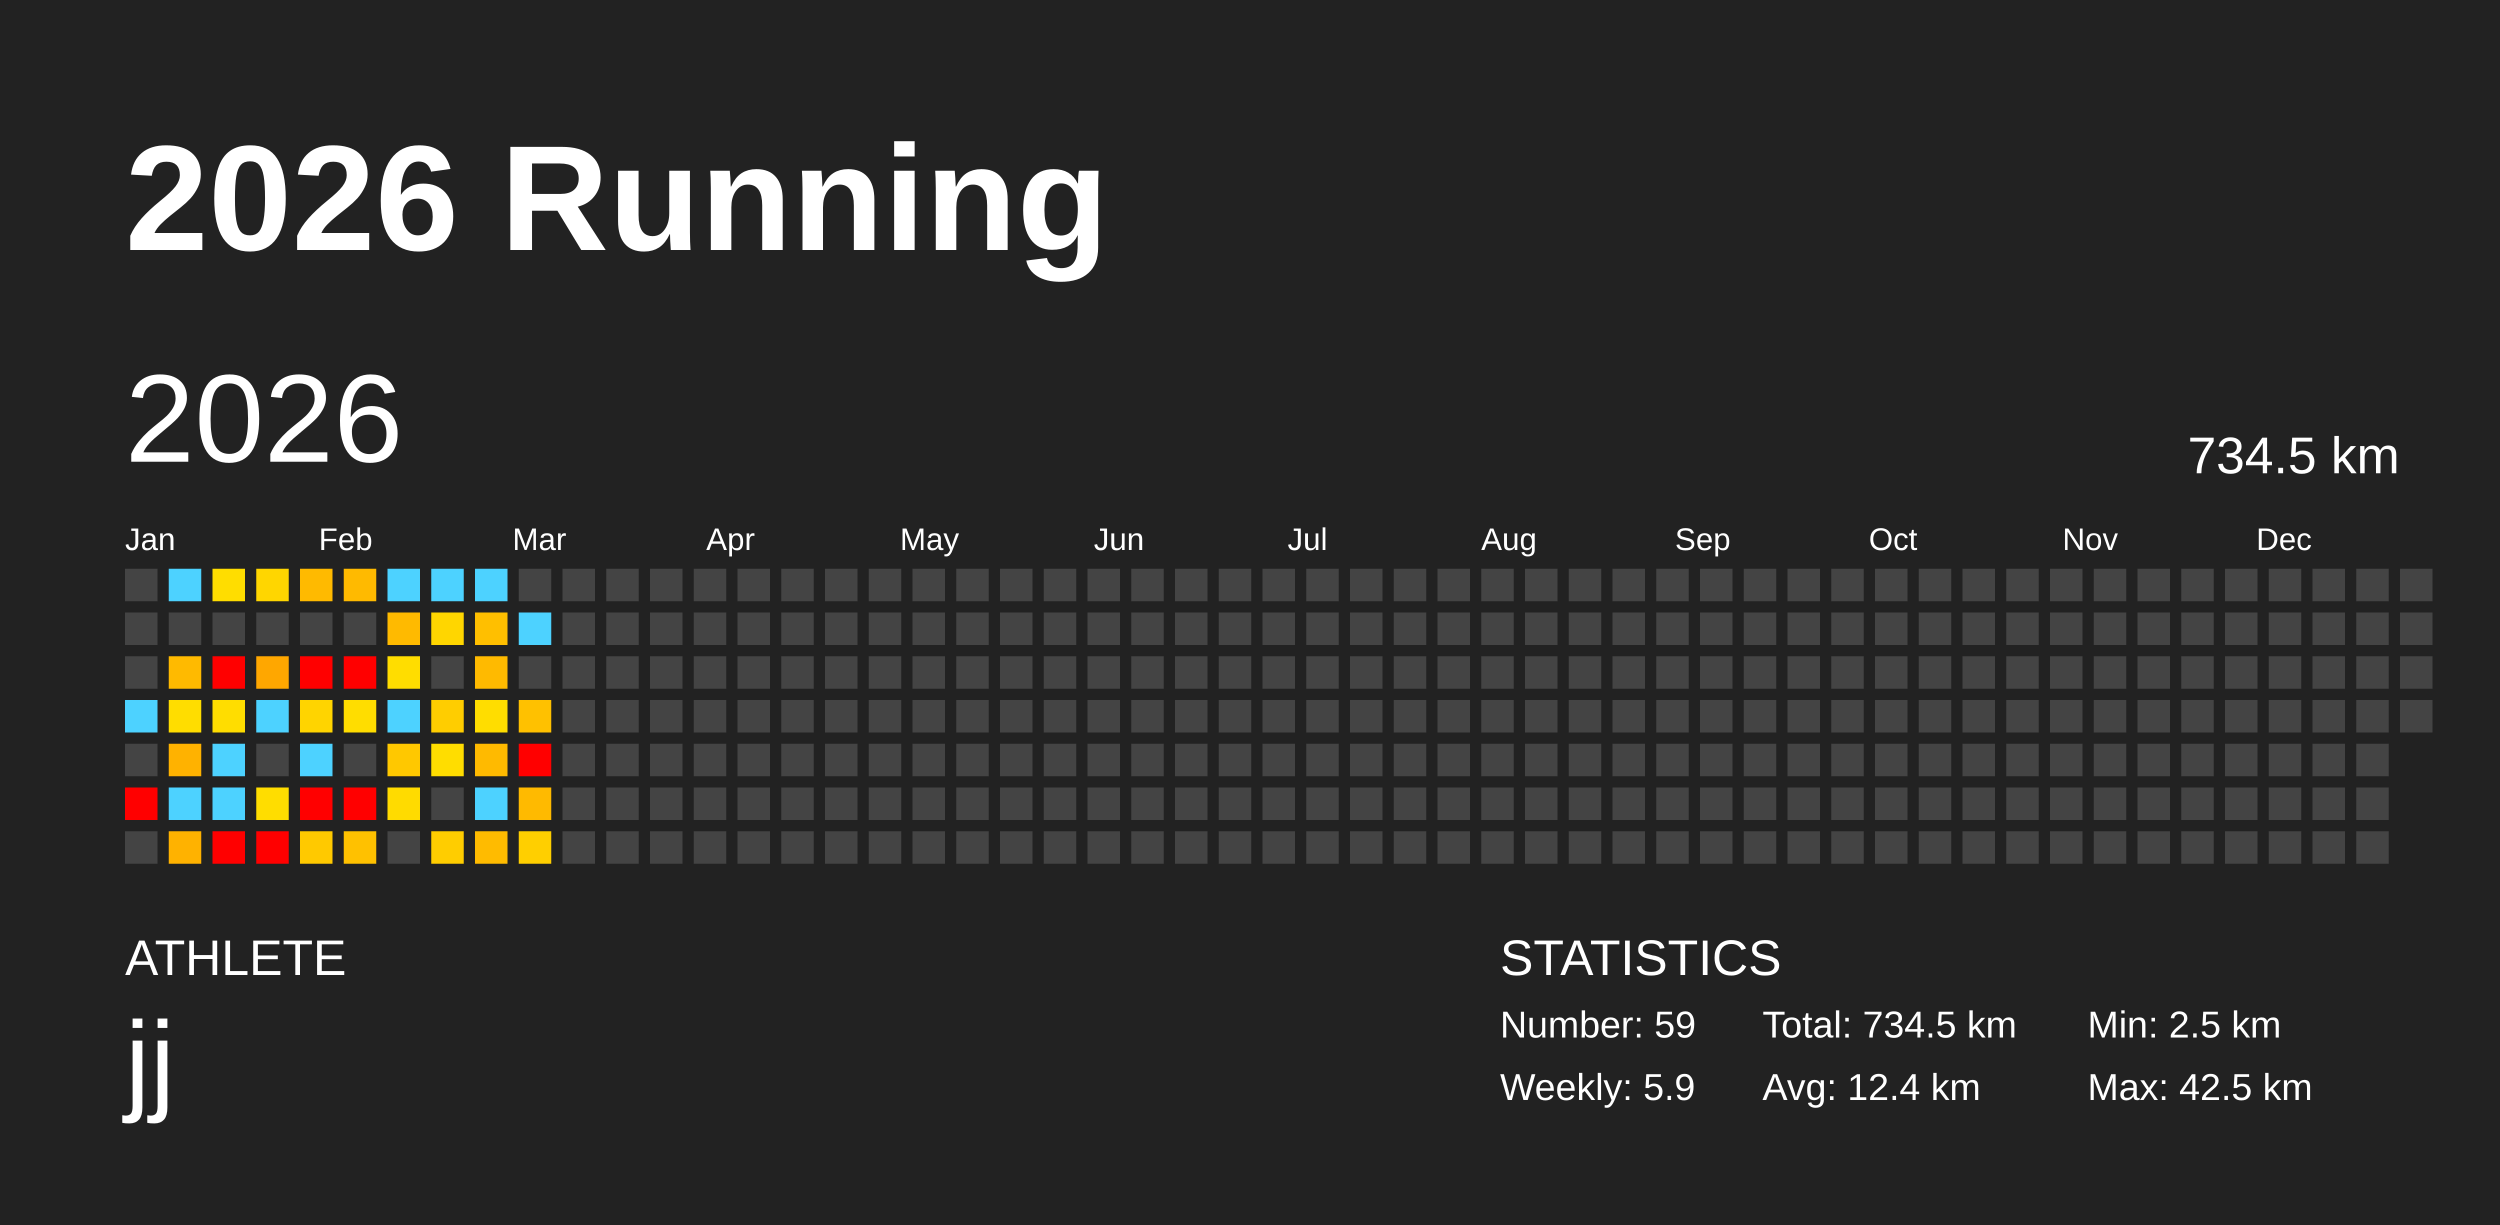
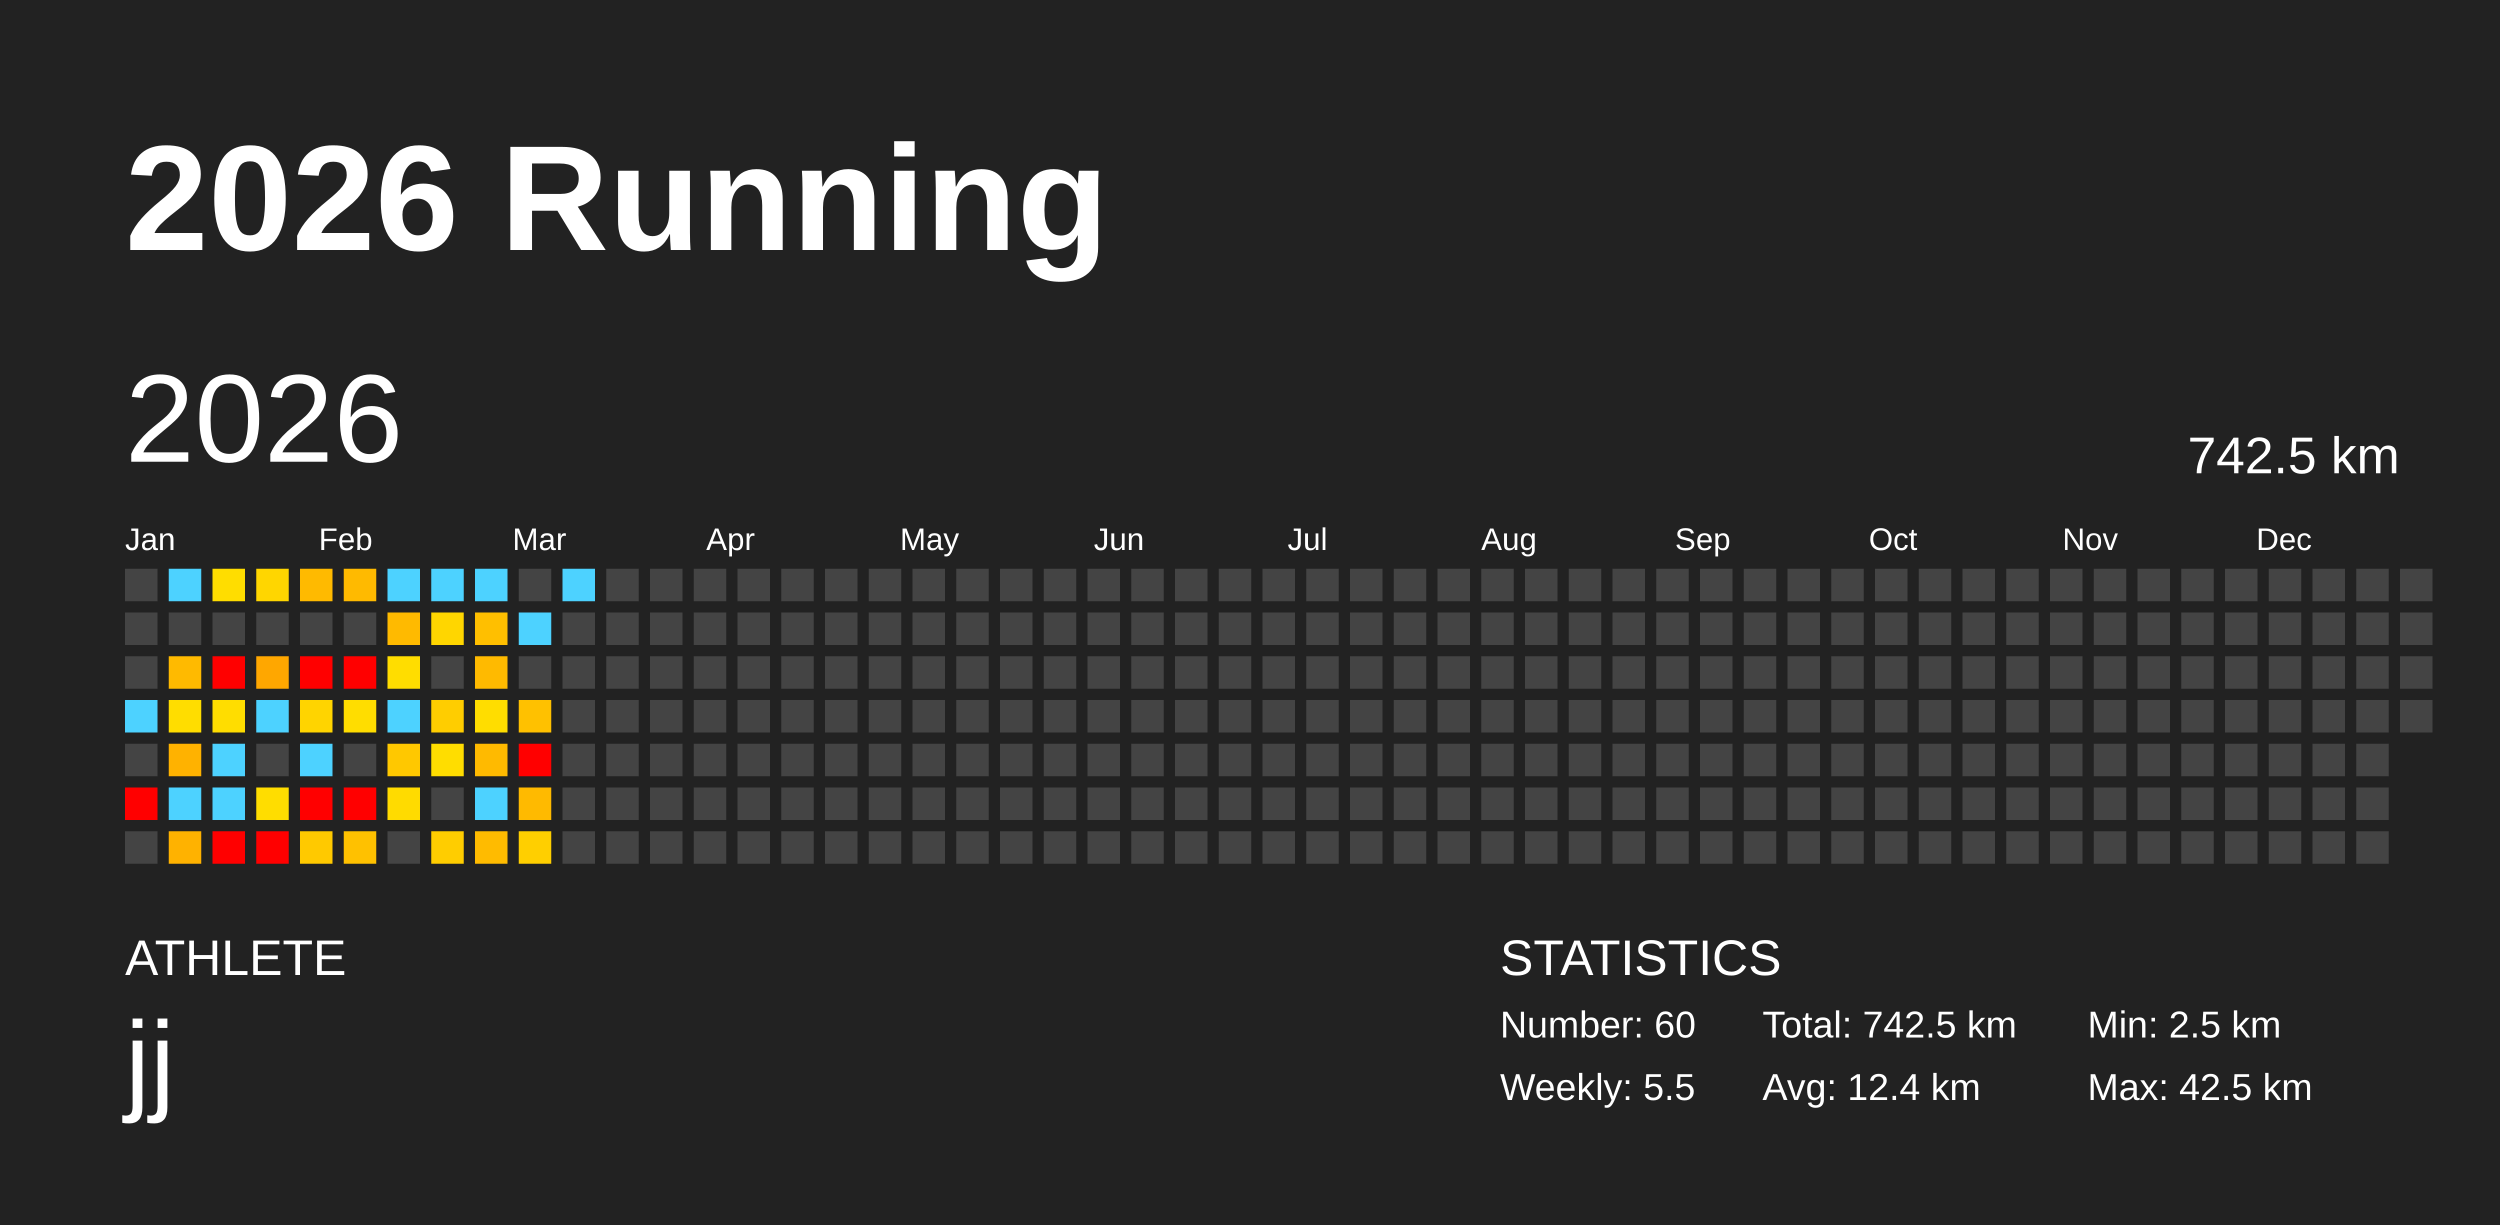
<svg xmlns="http://www.w3.org/2000/svg" baseProfile="full" height="98mm" version="1.1" viewBox="0,0,200,98" width="200mm">
  <defs />
  <rect fill="#222222" height="98" width="200" x="0" y="0" />
  <text fill="#FFFFFF" style="font-size:12px; font-family:Arial; font-weight:bold;" x="10" y="20">2026 Running</text>
  <text fill="#FFFFFF" style="font-size:4px; font-family:Arial" x="10" y="78">ATHLETE</text>
  <text fill="#FFFFFF" style="font-size:9px; font-family:Arial" x="10" y="88">jj</text>
  <text fill="#FFFFFF" style="font-size:4px; font-family:Arial" x="120" y="78">STATISTICS</text>
-   <text fill="#FFFFFF" style="font-size:3px; font-family:Arial" x="120" y="83">Number: 59</text>
-   <text fill="#FFFFFF" style="font-size:3px; font-family:Arial" x="120" y="88">Weekly: 5.9</text>
-   <text fill="#FFFFFF" style="font-size:3px; font-family:Arial" x="141" y="83">Total: 734.5 km</text>
+   <text fill="#FFFFFF" style="font-size:3px; font-family:Arial" x="120" y="83">Number: 60</text>
+   <text fill="#FFFFFF" style="font-size:3px; font-family:Arial" x="120" y="88">Weekly: 5.5</text>
+   <text fill="#FFFFFF" style="font-size:3px; font-family:Arial" x="141" y="83">Total: 742.5 km</text>
  <text fill="#FFFFFF" style="font-size:3px; font-family:Arial" x="141" y="88">Avg: 12.4 km</text>
  <text fill="#FFFFFF" style="font-size:3px; font-family:Arial" x="167" y="83">Min: 2.5 km</text>
  <text fill="#FFFFFF" style="font-size:3px; font-family:Arial" x="167" y="88">Max: 42.5 km</text>
  <text dominant-baseline="hanging" fill="#FFFFFF" style="font-size:10.0px; font-family:Arial;" x="10" y="30">2026</text>
-   <text dominant-baseline="hanging" fill="#FFFFFF" style="font-size:4.125px; font-family:Arial;" x="175" y="35">734.5 km</text>
+   <text dominant-baseline="hanging" fill="#FFFFFF" style="font-size:4.125px; font-family:Arial;" x="175" y="35">742.5 km</text>
  <text fill="#FFFFFF" style="font-size:2.5px; font-family:Arial" x="10.0" y="44">Jan</text>
  <text fill="#FFFFFF" style="font-size:2.5px; font-family:Arial" x="25.5" y="44">Feb</text>
  <text fill="#FFFFFF" style="font-size:2.5px; font-family:Arial" x="41.0" y="44">Mar</text>
  <text fill="#FFFFFF" style="font-size:2.5px; font-family:Arial" x="56.5" y="44">Apr</text>
  <text fill="#FFFFFF" style="font-size:2.5px; font-family:Arial" x="72.0" y="44">May</text>
  <text fill="#FFFFFF" style="font-size:2.5px; font-family:Arial" x="87.5" y="44">Jun</text>
  <text fill="#FFFFFF" style="font-size:2.5px; font-family:Arial" x="103.0" y="44">Jul</text>
  <text fill="#FFFFFF" style="font-size:2.5px; font-family:Arial" x="118.5" y="44">Aug</text>
  <text fill="#FFFFFF" style="font-size:2.5px; font-family:Arial" x="134.0" y="44">Sep</text>
  <text fill="#FFFFFF" style="font-size:2.5px; font-family:Arial" x="149.5" y="44">Oct</text>
  <text fill="#FFFFFF" style="font-size:2.5px; font-family:Arial" x="165.0" y="44">Nov</text>
  <text fill="#FFFFFF" style="font-size:2.5px; font-family:Arial" x="180.5" y="44">Dec</text>
  <rect fill="#444444" height="2.6" width="2.6" x="10.0" y="45.5" />
  <rect fill="#444444" height="2.6" width="2.6" x="10.0" y="49.0" />
  <rect fill="#444444" height="2.6" width="2.6" x="10.0" y="52.5" />
  <rect fill="#4dd2ff" height="2.6" width="2.6" x="10.0" y="56.0" />
  <rect fill="#444444" height="2.6" width="2.6" x="10.0" y="59.5" />
  <rect fill="red" height="2.6" width="2.6" x="10.0" y="63.0" />
  <rect fill="#444444" height="2.6" width="2.6" x="10.0" y="66.5" />
  <rect fill="#4dd2ff" height="2.6" width="2.6" x="13.5" y="45.5" />
  <rect fill="#444444" height="2.6" width="2.6" x="13.5" y="49.0" />
  <rect fill="#ffba00" height="2.6" width="2.6" x="13.5" y="52.5" />
  <rect fill="#ffdd00" height="2.6" width="2.6" x="13.5" y="56.0" />
  <rect fill="#ffb200" height="2.6" width="2.6" x="13.5" y="59.5" />
  <rect fill="#4dd2ff" height="2.6" width="2.6" x="13.5" y="63.0" />
  <rect fill="#ffb200" height="2.6" width="2.6" x="13.5" y="66.5" />
  <rect fill="#ffdd00" height="2.6" width="2.6" x="17.0" y="45.5" />
  <rect fill="#444444" height="2.6" width="2.6" x="17.0" y="49.0" />
  <rect fill="red" height="2.6" width="2.6" x="17.0" y="52.5" />
  <rect fill="#ffdd00" height="2.6" width="2.6" x="17.0" y="56.0" />
  <rect fill="#4dd2ff" height="2.6" width="2.6" x="17.0" y="59.5" />
  <rect fill="#4dd2ff" height="2.6" width="2.6" x="17.0" y="63.0" />
  <rect fill="red" height="2.6" width="2.6" x="17.0" y="66.5" />
  <rect fill="#ffd600" height="2.6" width="2.6" x="20.5" y="45.5" />
  <rect fill="#444444" height="2.6" width="2.6" x="20.5" y="49.0" />
  <rect fill="#ffa700" height="2.6" width="2.6" x="20.5" y="52.5" />
  <rect fill="#4dd2ff" height="2.6" width="2.6" x="20.5" y="56.0" />
  <rect fill="#444444" height="2.6" width="2.6" x="20.5" y="59.5" />
  <rect fill="#ffdd00" height="2.6" width="2.6" x="20.5" y="63.0" />
  <rect fill="red" height="2.6" width="2.6" x="20.5" y="66.5" />
  <rect fill="#ffba00" height="2.6" width="2.6" x="24.0" y="45.5" />
  <rect fill="#444444" height="2.6" width="2.6" x="24.0" y="49.0" />
  <rect fill="red" height="2.6" width="2.6" x="24.0" y="52.5" />
  <rect fill="#ffd400" height="2.6" width="2.6" x="24.0" y="56.0" />
  <rect fill="#4dd2ff" height="2.6" width="2.6" x="24.0" y="59.5" />
  <rect fill="red" height="2.6" width="2.6" x="24.0" y="63.0" />
  <rect fill="#ffc900" height="2.6" width="2.6" x="24.0" y="66.5" />
  <rect fill="#ffba00" height="2.6" width="2.6" x="27.5" y="45.5" />
  <rect fill="#444444" height="2.6" width="2.6" x="27.5" y="49.0" />
  <rect fill="red" height="2.6" width="2.6" x="27.5" y="52.5" />
  <rect fill="#ffdd00" height="2.6" width="2.6" x="27.5" y="56.0" />
  <rect fill="#444444" height="2.6" width="2.6" x="27.5" y="59.5" />
  <rect fill="red" height="2.6" width="2.6" x="27.5" y="63.0" />
  <rect fill="#ffc100" height="2.6" width="2.6" x="27.5" y="66.5" />
  <rect fill="#4dd2ff" height="2.6" width="2.6" x="31.0" y="45.5" />
  <rect fill="#ffba00" height="2.6" width="2.6" x="31.0" y="49.0" />
  <rect fill="#ffdd00" height="2.6" width="2.6" x="31.0" y="52.5" />
  <rect fill="#4dd2ff" height="2.6" width="2.6" x="31.0" y="56.0" />
  <rect fill="#ffc800" height="2.6" width="2.6" x="31.0" y="59.5" />
  <rect fill="#ffdb00" height="2.6" width="2.6" x="31.0" y="63.0" />
  <rect fill="#444444" height="2.6" width="2.6" x="31.0" y="66.5" />
  <rect fill="#4dd2ff" height="2.6" width="2.6" x="34.5" y="45.5" />
  <rect fill="#ffd600" height="2.6" width="2.6" x="34.5" y="49.0" />
  <rect fill="#444444" height="2.6" width="2.6" x="34.5" y="52.5" />
  <rect fill="#ffcd00" height="2.6" width="2.6" x="34.5" y="56.0" />
  <rect fill="#ffdd00" height="2.6" width="2.6" x="34.5" y="59.5" />
  <rect fill="#444444" height="2.6" width="2.6" x="34.5" y="63.0" />
  <rect fill="#ffcd00" height="2.6" width="2.6" x="34.5" y="66.5" />
  <rect fill="#4dd2ff" height="2.6" width="2.6" x="38.0" y="45.5" />
  <rect fill="#ffbf00" height="2.6" width="2.6" x="38.0" y="49.0" />
  <rect fill="#ffba00" height="2.6" width="2.6" x="38.0" y="52.5" />
  <rect fill="#ffdd00" height="2.6" width="2.6" x="38.0" y="56.0" />
  <rect fill="#ffba00" height="2.6" width="2.6" x="38.0" y="59.5" />
  <rect fill="#4dd2ff" height="2.6" width="2.6" x="38.0" y="63.0" />
  <rect fill="#ffbb00" height="2.6" width="2.6" x="38.0" y="66.5" />
  <rect fill="#444444" height="2.6" width="2.6" x="41.5" y="45.5" />
  <rect fill="#4dd2ff" height="2.6" width="2.6" x="41.5" y="49.0" />
  <rect fill="#444444" height="2.6" width="2.6" x="41.5" y="52.5" />
  <rect fill="#ffc100" height="2.6" width="2.6" x="41.5" y="56.0" />
  <rect fill="red" height="2.6" width="2.6" x="41.5" y="59.5" />
  <rect fill="#ffba00" height="2.6" width="2.6" x="41.5" y="63.0" />
  <rect fill="#ffcf00" height="2.6" width="2.6" x="41.5" y="66.5" />
-   <rect fill="#444444" height="2.6" width="2.6" x="45.0" y="45.5" />
+   <rect fill="#4dd2ff" height="2.6" width="2.6" x="45.0" y="45.5" />
  <rect fill="#444444" height="2.6" width="2.6" x="45.0" y="49.0" />
  <rect fill="#444444" height="2.6" width="2.6" x="45.0" y="52.5" />
  <rect fill="#444444" height="2.6" width="2.6" x="45.0" y="56.0" />
  <rect fill="#444444" height="2.6" width="2.6" x="45.0" y="59.5" />
  <rect fill="#444444" height="2.6" width="2.6" x="45.0" y="63.0" />
  <rect fill="#444444" height="2.6" width="2.6" x="45.0" y="66.5" />
  <rect fill="#444444" height="2.6" width="2.6" x="48.5" y="45.5" />
  <rect fill="#444444" height="2.6" width="2.6" x="48.5" y="49.0" />
  <rect fill="#444444" height="2.6" width="2.6" x="48.5" y="52.5" />
  <rect fill="#444444" height="2.6" width="2.6" x="48.5" y="56.0" />
  <rect fill="#444444" height="2.6" width="2.6" x="48.5" y="59.5" />
  <rect fill="#444444" height="2.6" width="2.6" x="48.5" y="63.0" />
  <rect fill="#444444" height="2.6" width="2.6" x="48.5" y="66.5" />
  <rect fill="#444444" height="2.6" width="2.6" x="52.0" y="45.5" />
  <rect fill="#444444" height="2.6" width="2.6" x="52.0" y="49.0" />
  <rect fill="#444444" height="2.6" width="2.6" x="52.0" y="52.5" />
  <rect fill="#444444" height="2.6" width="2.6" x="52.0" y="56.0" />
  <rect fill="#444444" height="2.6" width="2.6" x="52.0" y="59.5" />
  <rect fill="#444444" height="2.6" width="2.6" x="52.0" y="63.0" />
  <rect fill="#444444" height="2.6" width="2.6" x="52.0" y="66.5" />
  <rect fill="#444444" height="2.6" width="2.6" x="55.5" y="45.5" />
  <rect fill="#444444" height="2.6" width="2.6" x="55.5" y="49.0" />
  <rect fill="#444444" height="2.6" width="2.6" x="55.5" y="52.5" />
  <rect fill="#444444" height="2.6" width="2.6" x="55.5" y="56.0" />
  <rect fill="#444444" height="2.6" width="2.6" x="55.5" y="59.5" />
  <rect fill="#444444" height="2.6" width="2.6" x="55.5" y="63.0" />
  <rect fill="#444444" height="2.6" width="2.6" x="55.5" y="66.5" />
  <rect fill="#444444" height="2.6" width="2.6" x="59.0" y="45.5" />
  <rect fill="#444444" height="2.6" width="2.6" x="59.0" y="49.0" />
  <rect fill="#444444" height="2.6" width="2.6" x="59.0" y="52.5" />
  <rect fill="#444444" height="2.6" width="2.6" x="59.0" y="56.0" />
  <rect fill="#444444" height="2.6" width="2.6" x="59.0" y="59.5" />
  <rect fill="#444444" height="2.6" width="2.6" x="59.0" y="63.0" />
  <rect fill="#444444" height="2.6" width="2.6" x="59.0" y="66.5" />
  <rect fill="#444444" height="2.6" width="2.6" x="62.5" y="45.5" />
  <rect fill="#444444" height="2.6" width="2.6" x="62.5" y="49.0" />
  <rect fill="#444444" height="2.6" width="2.6" x="62.5" y="52.5" />
  <rect fill="#444444" height="2.6" width="2.6" x="62.5" y="56.0" />
  <rect fill="#444444" height="2.6" width="2.6" x="62.5" y="59.5" />
  <rect fill="#444444" height="2.6" width="2.6" x="62.5" y="63.0" />
  <rect fill="#444444" height="2.6" width="2.6" x="62.5" y="66.5" />
  <rect fill="#444444" height="2.6" width="2.6" x="66.0" y="45.5" />
  <rect fill="#444444" height="2.6" width="2.6" x="66.0" y="49.0" />
  <rect fill="#444444" height="2.6" width="2.6" x="66.0" y="52.5" />
  <rect fill="#444444" height="2.6" width="2.6" x="66.0" y="56.0" />
  <rect fill="#444444" height="2.6" width="2.6" x="66.0" y="59.5" />
  <rect fill="#444444" height="2.6" width="2.6" x="66.0" y="63.0" />
  <rect fill="#444444" height="2.6" width="2.6" x="66.0" y="66.5" />
  <rect fill="#444444" height="2.6" width="2.6" x="69.5" y="45.5" />
  <rect fill="#444444" height="2.6" width="2.6" x="69.5" y="49.0" />
  <rect fill="#444444" height="2.6" width="2.6" x="69.5" y="52.5" />
  <rect fill="#444444" height="2.6" width="2.6" x="69.5" y="56.0" />
  <rect fill="#444444" height="2.6" width="2.6" x="69.5" y="59.5" />
  <rect fill="#444444" height="2.6" width="2.6" x="69.5" y="63.0" />
  <rect fill="#444444" height="2.6" width="2.6" x="69.5" y="66.5" />
  <rect fill="#444444" height="2.6" width="2.6" x="73.0" y="45.5" />
  <rect fill="#444444" height="2.6" width="2.6" x="73.0" y="49.0" />
  <rect fill="#444444" height="2.6" width="2.6" x="73.0" y="52.5" />
  <rect fill="#444444" height="2.6" width="2.6" x="73.0" y="56.0" />
  <rect fill="#444444" height="2.6" width="2.6" x="73.0" y="59.5" />
  <rect fill="#444444" height="2.6" width="2.6" x="73.0" y="63.0" />
  <rect fill="#444444" height="2.6" width="2.6" x="73.0" y="66.5" />
  <rect fill="#444444" height="2.6" width="2.6" x="76.5" y="45.5" />
  <rect fill="#444444" height="2.6" width="2.6" x="76.5" y="49.0" />
  <rect fill="#444444" height="2.6" width="2.6" x="76.5" y="52.5" />
  <rect fill="#444444" height="2.6" width="2.6" x="76.5" y="56.0" />
  <rect fill="#444444" height="2.6" width="2.6" x="76.5" y="59.5" />
  <rect fill="#444444" height="2.6" width="2.6" x="76.5" y="63.0" />
  <rect fill="#444444" height="2.6" width="2.6" x="76.5" y="66.5" />
  <rect fill="#444444" height="2.6" width="2.6" x="80.0" y="45.5" />
  <rect fill="#444444" height="2.6" width="2.6" x="80.0" y="49.0" />
  <rect fill="#444444" height="2.6" width="2.6" x="80.0" y="52.5" />
  <rect fill="#444444" height="2.6" width="2.6" x="80.0" y="56.0" />
  <rect fill="#444444" height="2.6" width="2.6" x="80.0" y="59.5" />
  <rect fill="#444444" height="2.6" width="2.6" x="80.0" y="63.0" />
  <rect fill="#444444" height="2.6" width="2.6" x="80.0" y="66.5" />
  <rect fill="#444444" height="2.6" width="2.6" x="83.5" y="45.5" />
  <rect fill="#444444" height="2.6" width="2.6" x="83.5" y="49.0" />
  <rect fill="#444444" height="2.6" width="2.6" x="83.5" y="52.5" />
  <rect fill="#444444" height="2.6" width="2.6" x="83.5" y="56.0" />
  <rect fill="#444444" height="2.6" width="2.6" x="83.5" y="59.5" />
  <rect fill="#444444" height="2.6" width="2.6" x="83.5" y="63.0" />
  <rect fill="#444444" height="2.6" width="2.6" x="83.5" y="66.5" />
  <rect fill="#444444" height="2.6" width="2.6" x="87.0" y="45.5" />
  <rect fill="#444444" height="2.6" width="2.6" x="87.0" y="49.0" />
  <rect fill="#444444" height="2.6" width="2.6" x="87.0" y="52.5" />
  <rect fill="#444444" height="2.6" width="2.6" x="87.0" y="56.0" />
  <rect fill="#444444" height="2.6" width="2.6" x="87.0" y="59.5" />
  <rect fill="#444444" height="2.6" width="2.6" x="87.0" y="63.0" />
  <rect fill="#444444" height="2.6" width="2.6" x="87.0" y="66.5" />
  <rect fill="#444444" height="2.6" width="2.6" x="90.5" y="45.5" />
  <rect fill="#444444" height="2.6" width="2.6" x="90.5" y="49.0" />
  <rect fill="#444444" height="2.6" width="2.6" x="90.5" y="52.5" />
  <rect fill="#444444" height="2.6" width="2.6" x="90.5" y="56.0" />
  <rect fill="#444444" height="2.6" width="2.6" x="90.5" y="59.5" />
  <rect fill="#444444" height="2.6" width="2.6" x="90.5" y="63.0" />
  <rect fill="#444444" height="2.6" width="2.6" x="90.5" y="66.5" />
  <rect fill="#444444" height="2.6" width="2.6" x="94.0" y="45.5" />
  <rect fill="#444444" height="2.6" width="2.6" x="94.0" y="49.0" />
  <rect fill="#444444" height="2.6" width="2.6" x="94.0" y="52.5" />
  <rect fill="#444444" height="2.6" width="2.6" x="94.0" y="56.0" />
  <rect fill="#444444" height="2.6" width="2.6" x="94.0" y="59.5" />
  <rect fill="#444444" height="2.6" width="2.6" x="94.0" y="63.0" />
  <rect fill="#444444" height="2.6" width="2.6" x="94.0" y="66.5" />
  <rect fill="#444444" height="2.6" width="2.6" x="97.5" y="45.5" />
  <rect fill="#444444" height="2.6" width="2.6" x="97.5" y="49.0" />
  <rect fill="#444444" height="2.6" width="2.6" x="97.5" y="52.5" />
  <rect fill="#444444" height="2.6" width="2.6" x="97.5" y="56.0" />
  <rect fill="#444444" height="2.6" width="2.6" x="97.5" y="59.5" />
  <rect fill="#444444" height="2.6" width="2.6" x="97.5" y="63.0" />
  <rect fill="#444444" height="2.6" width="2.6" x="97.5" y="66.5" />
  <rect fill="#444444" height="2.6" width="2.6" x="101.0" y="45.5" />
  <rect fill="#444444" height="2.6" width="2.6" x="101.0" y="49.0" />
  <rect fill="#444444" height="2.6" width="2.6" x="101.0" y="52.5" />
  <rect fill="#444444" height="2.6" width="2.6" x="101.0" y="56.0" />
  <rect fill="#444444" height="2.6" width="2.6" x="101.0" y="59.5" />
  <rect fill="#444444" height="2.6" width="2.6" x="101.0" y="63.0" />
  <rect fill="#444444" height="2.6" width="2.6" x="101.0" y="66.5" />
  <rect fill="#444444" height="2.6" width="2.6" x="104.5" y="45.5" />
  <rect fill="#444444" height="2.6" width="2.6" x="104.5" y="49.0" />
  <rect fill="#444444" height="2.6" width="2.6" x="104.5" y="52.5" />
  <rect fill="#444444" height="2.6" width="2.6" x="104.5" y="56.0" />
  <rect fill="#444444" height="2.6" width="2.6" x="104.5" y="59.5" />
  <rect fill="#444444" height="2.6" width="2.6" x="104.5" y="63.0" />
  <rect fill="#444444" height="2.6" width="2.6" x="104.5" y="66.5" />
  <rect fill="#444444" height="2.6" width="2.6" x="108.0" y="45.5" />
  <rect fill="#444444" height="2.6" width="2.6" x="108.0" y="49.0" />
  <rect fill="#444444" height="2.6" width="2.6" x="108.0" y="52.5" />
  <rect fill="#444444" height="2.6" width="2.6" x="108.0" y="56.0" />
  <rect fill="#444444" height="2.6" width="2.6" x="108.0" y="59.5" />
  <rect fill="#444444" height="2.6" width="2.6" x="108.0" y="63.0" />
  <rect fill="#444444" height="2.6" width="2.6" x="108.0" y="66.5" />
  <rect fill="#444444" height="2.6" width="2.6" x="111.5" y="45.5" />
  <rect fill="#444444" height="2.6" width="2.6" x="111.5" y="49.0" />
  <rect fill="#444444" height="2.6" width="2.6" x="111.5" y="52.5" />
  <rect fill="#444444" height="2.6" width="2.6" x="111.5" y="56.0" />
  <rect fill="#444444" height="2.6" width="2.6" x="111.5" y="59.5" />
  <rect fill="#444444" height="2.6" width="2.6" x="111.5" y="63.0" />
  <rect fill="#444444" height="2.6" width="2.6" x="111.5" y="66.5" />
  <rect fill="#444444" height="2.6" width="2.6" x="115.0" y="45.5" />
  <rect fill="#444444" height="2.6" width="2.6" x="115.0" y="49.0" />
  <rect fill="#444444" height="2.6" width="2.6" x="115.0" y="52.5" />
  <rect fill="#444444" height="2.6" width="2.6" x="115.0" y="56.0" />
  <rect fill="#444444" height="2.6" width="2.6" x="115.0" y="59.5" />
  <rect fill="#444444" height="2.6" width="2.6" x="115.0" y="63.0" />
  <rect fill="#444444" height="2.6" width="2.6" x="115.0" y="66.5" />
  <rect fill="#444444" height="2.6" width="2.6" x="118.5" y="45.5" />
  <rect fill="#444444" height="2.6" width="2.6" x="118.5" y="49.0" />
  <rect fill="#444444" height="2.6" width="2.6" x="118.5" y="52.5" />
  <rect fill="#444444" height="2.6" width="2.6" x="118.5" y="56.0" />
  <rect fill="#444444" height="2.6" width="2.6" x="118.5" y="59.5" />
  <rect fill="#444444" height="2.6" width="2.6" x="118.5" y="63.0" />
  <rect fill="#444444" height="2.6" width="2.6" x="118.5" y="66.5" />
  <rect fill="#444444" height="2.6" width="2.6" x="122.0" y="45.5" />
  <rect fill="#444444" height="2.6" width="2.6" x="122.0" y="49.0" />
  <rect fill="#444444" height="2.6" width="2.6" x="122.0" y="52.5" />
  <rect fill="#444444" height="2.6" width="2.6" x="122.0" y="56.0" />
  <rect fill="#444444" height="2.6" width="2.6" x="122.0" y="59.5" />
  <rect fill="#444444" height="2.6" width="2.6" x="122.0" y="63.0" />
  <rect fill="#444444" height="2.6" width="2.6" x="122.0" y="66.5" />
  <rect fill="#444444" height="2.6" width="2.6" x="125.5" y="45.5" />
  <rect fill="#444444" height="2.6" width="2.6" x="125.5" y="49.0" />
  <rect fill="#444444" height="2.6" width="2.6" x="125.5" y="52.5" />
  <rect fill="#444444" height="2.6" width="2.6" x="125.5" y="56.0" />
  <rect fill="#444444" height="2.6" width="2.6" x="125.5" y="59.5" />
  <rect fill="#444444" height="2.6" width="2.6" x="125.5" y="63.0" />
  <rect fill="#444444" height="2.6" width="2.6" x="125.5" y="66.5" />
  <rect fill="#444444" height="2.6" width="2.6" x="129.0" y="45.5" />
  <rect fill="#444444" height="2.6" width="2.6" x="129.0" y="49.0" />
  <rect fill="#444444" height="2.6" width="2.6" x="129.0" y="52.5" />
  <rect fill="#444444" height="2.6" width="2.6" x="129.0" y="56.0" />
  <rect fill="#444444" height="2.6" width="2.6" x="129.0" y="59.5" />
  <rect fill="#444444" height="2.6" width="2.6" x="129.0" y="63.0" />
  <rect fill="#444444" height="2.6" width="2.6" x="129.0" y="66.5" />
  <rect fill="#444444" height="2.6" width="2.6" x="132.5" y="45.5" />
  <rect fill="#444444" height="2.6" width="2.6" x="132.5" y="49.0" />
  <rect fill="#444444" height="2.6" width="2.6" x="132.5" y="52.5" />
  <rect fill="#444444" height="2.6" width="2.6" x="132.5" y="56.0" />
  <rect fill="#444444" height="2.6" width="2.6" x="132.5" y="59.5" />
  <rect fill="#444444" height="2.6" width="2.6" x="132.5" y="63.0" />
  <rect fill="#444444" height="2.6" width="2.6" x="132.5" y="66.5" />
  <rect fill="#444444" height="2.6" width="2.6" x="136.0" y="45.5" />
  <rect fill="#444444" height="2.6" width="2.6" x="136.0" y="49.0" />
  <rect fill="#444444" height="2.6" width="2.6" x="136.0" y="52.5" />
  <rect fill="#444444" height="2.6" width="2.6" x="136.0" y="56.0" />
  <rect fill="#444444" height="2.6" width="2.6" x="136.0" y="59.5" />
  <rect fill="#444444" height="2.6" width="2.6" x="136.0" y="63.0" />
  <rect fill="#444444" height="2.6" width="2.6" x="136.0" y="66.5" />
  <rect fill="#444444" height="2.6" width="2.6" x="139.5" y="45.5" />
  <rect fill="#444444" height="2.6" width="2.6" x="139.5" y="49.0" />
  <rect fill="#444444" height="2.6" width="2.6" x="139.5" y="52.5" />
  <rect fill="#444444" height="2.6" width="2.6" x="139.5" y="56.0" />
  <rect fill="#444444" height="2.6" width="2.6" x="139.5" y="59.5" />
  <rect fill="#444444" height="2.6" width="2.6" x="139.5" y="63.0" />
  <rect fill="#444444" height="2.6" width="2.6" x="139.5" y="66.5" />
  <rect fill="#444444" height="2.6" width="2.6" x="143.0" y="45.5" />
  <rect fill="#444444" height="2.6" width="2.6" x="143.0" y="49.0" />
  <rect fill="#444444" height="2.6" width="2.6" x="143.0" y="52.5" />
  <rect fill="#444444" height="2.6" width="2.6" x="143.0" y="56.0" />
  <rect fill="#444444" height="2.6" width="2.6" x="143.0" y="59.5" />
  <rect fill="#444444" height="2.6" width="2.6" x="143.0" y="63.0" />
  <rect fill="#444444" height="2.6" width="2.6" x="143.0" y="66.5" />
  <rect fill="#444444" height="2.6" width="2.6" x="146.5" y="45.5" />
  <rect fill="#444444" height="2.6" width="2.6" x="146.5" y="49.0" />
  <rect fill="#444444" height="2.6" width="2.6" x="146.5" y="52.5" />
  <rect fill="#444444" height="2.6" width="2.6" x="146.5" y="56.0" />
  <rect fill="#444444" height="2.6" width="2.6" x="146.5" y="59.5" />
  <rect fill="#444444" height="2.6" width="2.6" x="146.5" y="63.0" />
  <rect fill="#444444" height="2.6" width="2.6" x="146.5" y="66.5" />
  <rect fill="#444444" height="2.6" width="2.6" x="150.0" y="45.5" />
  <rect fill="#444444" height="2.6" width="2.6" x="150.0" y="49.0" />
  <rect fill="#444444" height="2.6" width="2.6" x="150.0" y="52.5" />
  <rect fill="#444444" height="2.6" width="2.6" x="150.0" y="56.0" />
  <rect fill="#444444" height="2.6" width="2.6" x="150.0" y="59.5" />
  <rect fill="#444444" height="2.6" width="2.6" x="150.0" y="63.0" />
  <rect fill="#444444" height="2.6" width="2.6" x="150.0" y="66.5" />
  <rect fill="#444444" height="2.6" width="2.6" x="153.5" y="45.5" />
  <rect fill="#444444" height="2.6" width="2.6" x="153.5" y="49.0" />
  <rect fill="#444444" height="2.6" width="2.6" x="153.5" y="52.5" />
  <rect fill="#444444" height="2.6" width="2.6" x="153.5" y="56.0" />
  <rect fill="#444444" height="2.6" width="2.6" x="153.5" y="59.5" />
  <rect fill="#444444" height="2.6" width="2.6" x="153.5" y="63.0" />
  <rect fill="#444444" height="2.6" width="2.6" x="153.5" y="66.5" />
  <rect fill="#444444" height="2.6" width="2.6" x="157.0" y="45.5" />
  <rect fill="#444444" height="2.6" width="2.6" x="157.0" y="49.0" />
  <rect fill="#444444" height="2.6" width="2.6" x="157.0" y="52.5" />
  <rect fill="#444444" height="2.6" width="2.6" x="157.0" y="56.0" />
  <rect fill="#444444" height="2.6" width="2.6" x="157.0" y="59.5" />
  <rect fill="#444444" height="2.6" width="2.6" x="157.0" y="63.0" />
  <rect fill="#444444" height="2.6" width="2.6" x="157.0" y="66.5" />
  <rect fill="#444444" height="2.6" width="2.6" x="160.5" y="45.5" />
  <rect fill="#444444" height="2.6" width="2.6" x="160.5" y="49.0" />
  <rect fill="#444444" height="2.6" width="2.6" x="160.5" y="52.5" />
  <rect fill="#444444" height="2.6" width="2.6" x="160.5" y="56.0" />
  <rect fill="#444444" height="2.6" width="2.6" x="160.5" y="59.5" />
  <rect fill="#444444" height="2.6" width="2.6" x="160.5" y="63.0" />
  <rect fill="#444444" height="2.6" width="2.6" x="160.5" y="66.5" />
  <rect fill="#444444" height="2.6" width="2.6" x="164.0" y="45.5" />
  <rect fill="#444444" height="2.6" width="2.6" x="164.0" y="49.0" />
  <rect fill="#444444" height="2.6" width="2.6" x="164.0" y="52.5" />
  <rect fill="#444444" height="2.6" width="2.6" x="164.0" y="56.0" />
  <rect fill="#444444" height="2.6" width="2.6" x="164.0" y="59.5" />
  <rect fill="#444444" height="2.6" width="2.6" x="164.0" y="63.0" />
  <rect fill="#444444" height="2.6" width="2.6" x="164.0" y="66.5" />
  <rect fill="#444444" height="2.6" width="2.6" x="167.5" y="45.5" />
  <rect fill="#444444" height="2.6" width="2.6" x="167.5" y="49.0" />
  <rect fill="#444444" height="2.6" width="2.6" x="167.5" y="52.5" />
  <rect fill="#444444" height="2.6" width="2.6" x="167.5" y="56.0" />
  <rect fill="#444444" height="2.6" width="2.6" x="167.5" y="59.5" />
  <rect fill="#444444" height="2.6" width="2.6" x="167.5" y="63.0" />
  <rect fill="#444444" height="2.6" width="2.6" x="167.5" y="66.5" />
  <rect fill="#444444" height="2.6" width="2.6" x="171.0" y="45.5" />
  <rect fill="#444444" height="2.6" width="2.6" x="171.0" y="49.0" />
  <rect fill="#444444" height="2.6" width="2.6" x="171.0" y="52.5" />
  <rect fill="#444444" height="2.6" width="2.6" x="171.0" y="56.0" />
  <rect fill="#444444" height="2.6" width="2.6" x="171.0" y="59.5" />
  <rect fill="#444444" height="2.6" width="2.6" x="171.0" y="63.0" />
  <rect fill="#444444" height="2.6" width="2.6" x="171.0" y="66.5" />
  <rect fill="#444444" height="2.6" width="2.6" x="174.5" y="45.5" />
  <rect fill="#444444" height="2.6" width="2.6" x="174.5" y="49.0" />
  <rect fill="#444444" height="2.6" width="2.6" x="174.5" y="52.5" />
  <rect fill="#444444" height="2.6" width="2.6" x="174.5" y="56.0" />
  <rect fill="#444444" height="2.6" width="2.6" x="174.5" y="59.5" />
  <rect fill="#444444" height="2.6" width="2.6" x="174.5" y="63.0" />
  <rect fill="#444444" height="2.6" width="2.6" x="174.5" y="66.5" />
  <rect fill="#444444" height="2.6" width="2.6" x="178.0" y="45.5" />
  <rect fill="#444444" height="2.6" width="2.6" x="178.0" y="49.0" />
  <rect fill="#444444" height="2.6" width="2.6" x="178.0" y="52.5" />
  <rect fill="#444444" height="2.6" width="2.6" x="178.0" y="56.0" />
  <rect fill="#444444" height="2.6" width="2.6" x="178.0" y="59.5" />
  <rect fill="#444444" height="2.6" width="2.6" x="178.0" y="63.0" />
  <rect fill="#444444" height="2.6" width="2.6" x="178.0" y="66.5" />
  <rect fill="#444444" height="2.6" width="2.6" x="181.5" y="45.5" />
  <rect fill="#444444" height="2.6" width="2.6" x="181.5" y="49.0" />
  <rect fill="#444444" height="2.6" width="2.6" x="181.5" y="52.5" />
  <rect fill="#444444" height="2.6" width="2.6" x="181.5" y="56.0" />
  <rect fill="#444444" height="2.6" width="2.6" x="181.5" y="59.5" />
  <rect fill="#444444" height="2.6" width="2.6" x="181.5" y="63.0" />
  <rect fill="#444444" height="2.6" width="2.6" x="181.5" y="66.5" />
  <rect fill="#444444" height="2.6" width="2.6" x="185.0" y="45.5" />
  <rect fill="#444444" height="2.6" width="2.6" x="185.0" y="49.0" />
  <rect fill="#444444" height="2.6" width="2.6" x="185.0" y="52.5" />
  <rect fill="#444444" height="2.6" width="2.6" x="185.0" y="56.0" />
  <rect fill="#444444" height="2.6" width="2.6" x="185.0" y="59.5" />
  <rect fill="#444444" height="2.6" width="2.6" x="185.0" y="63.0" />
  <rect fill="#444444" height="2.6" width="2.6" x="185.0" y="66.5" />
  <rect fill="#444444" height="2.6" width="2.6" x="188.5" y="45.5" />
  <rect fill="#444444" height="2.6" width="2.6" x="188.5" y="49.0" />
  <rect fill="#444444" height="2.6" width="2.6" x="188.5" y="52.5" />
  <rect fill="#444444" height="2.6" width="2.6" x="188.5" y="56.0" />
  <rect fill="#444444" height="2.6" width="2.6" x="188.5" y="59.5" />
  <rect fill="#444444" height="2.6" width="2.6" x="188.5" y="63.0" />
  <rect fill="#444444" height="2.6" width="2.6" x="188.5" y="66.5" />
  <rect fill="#444444" height="2.6" width="2.6" x="192.0" y="45.5" />
  <rect fill="#444444" height="2.6" width="2.6" x="192.0" y="49.0" />
  <rect fill="#444444" height="2.6" width="2.6" x="192.0" y="52.5" />
  <rect fill="#444444" height="2.6" width="2.6" x="192.0" y="56.0" />
</svg>
